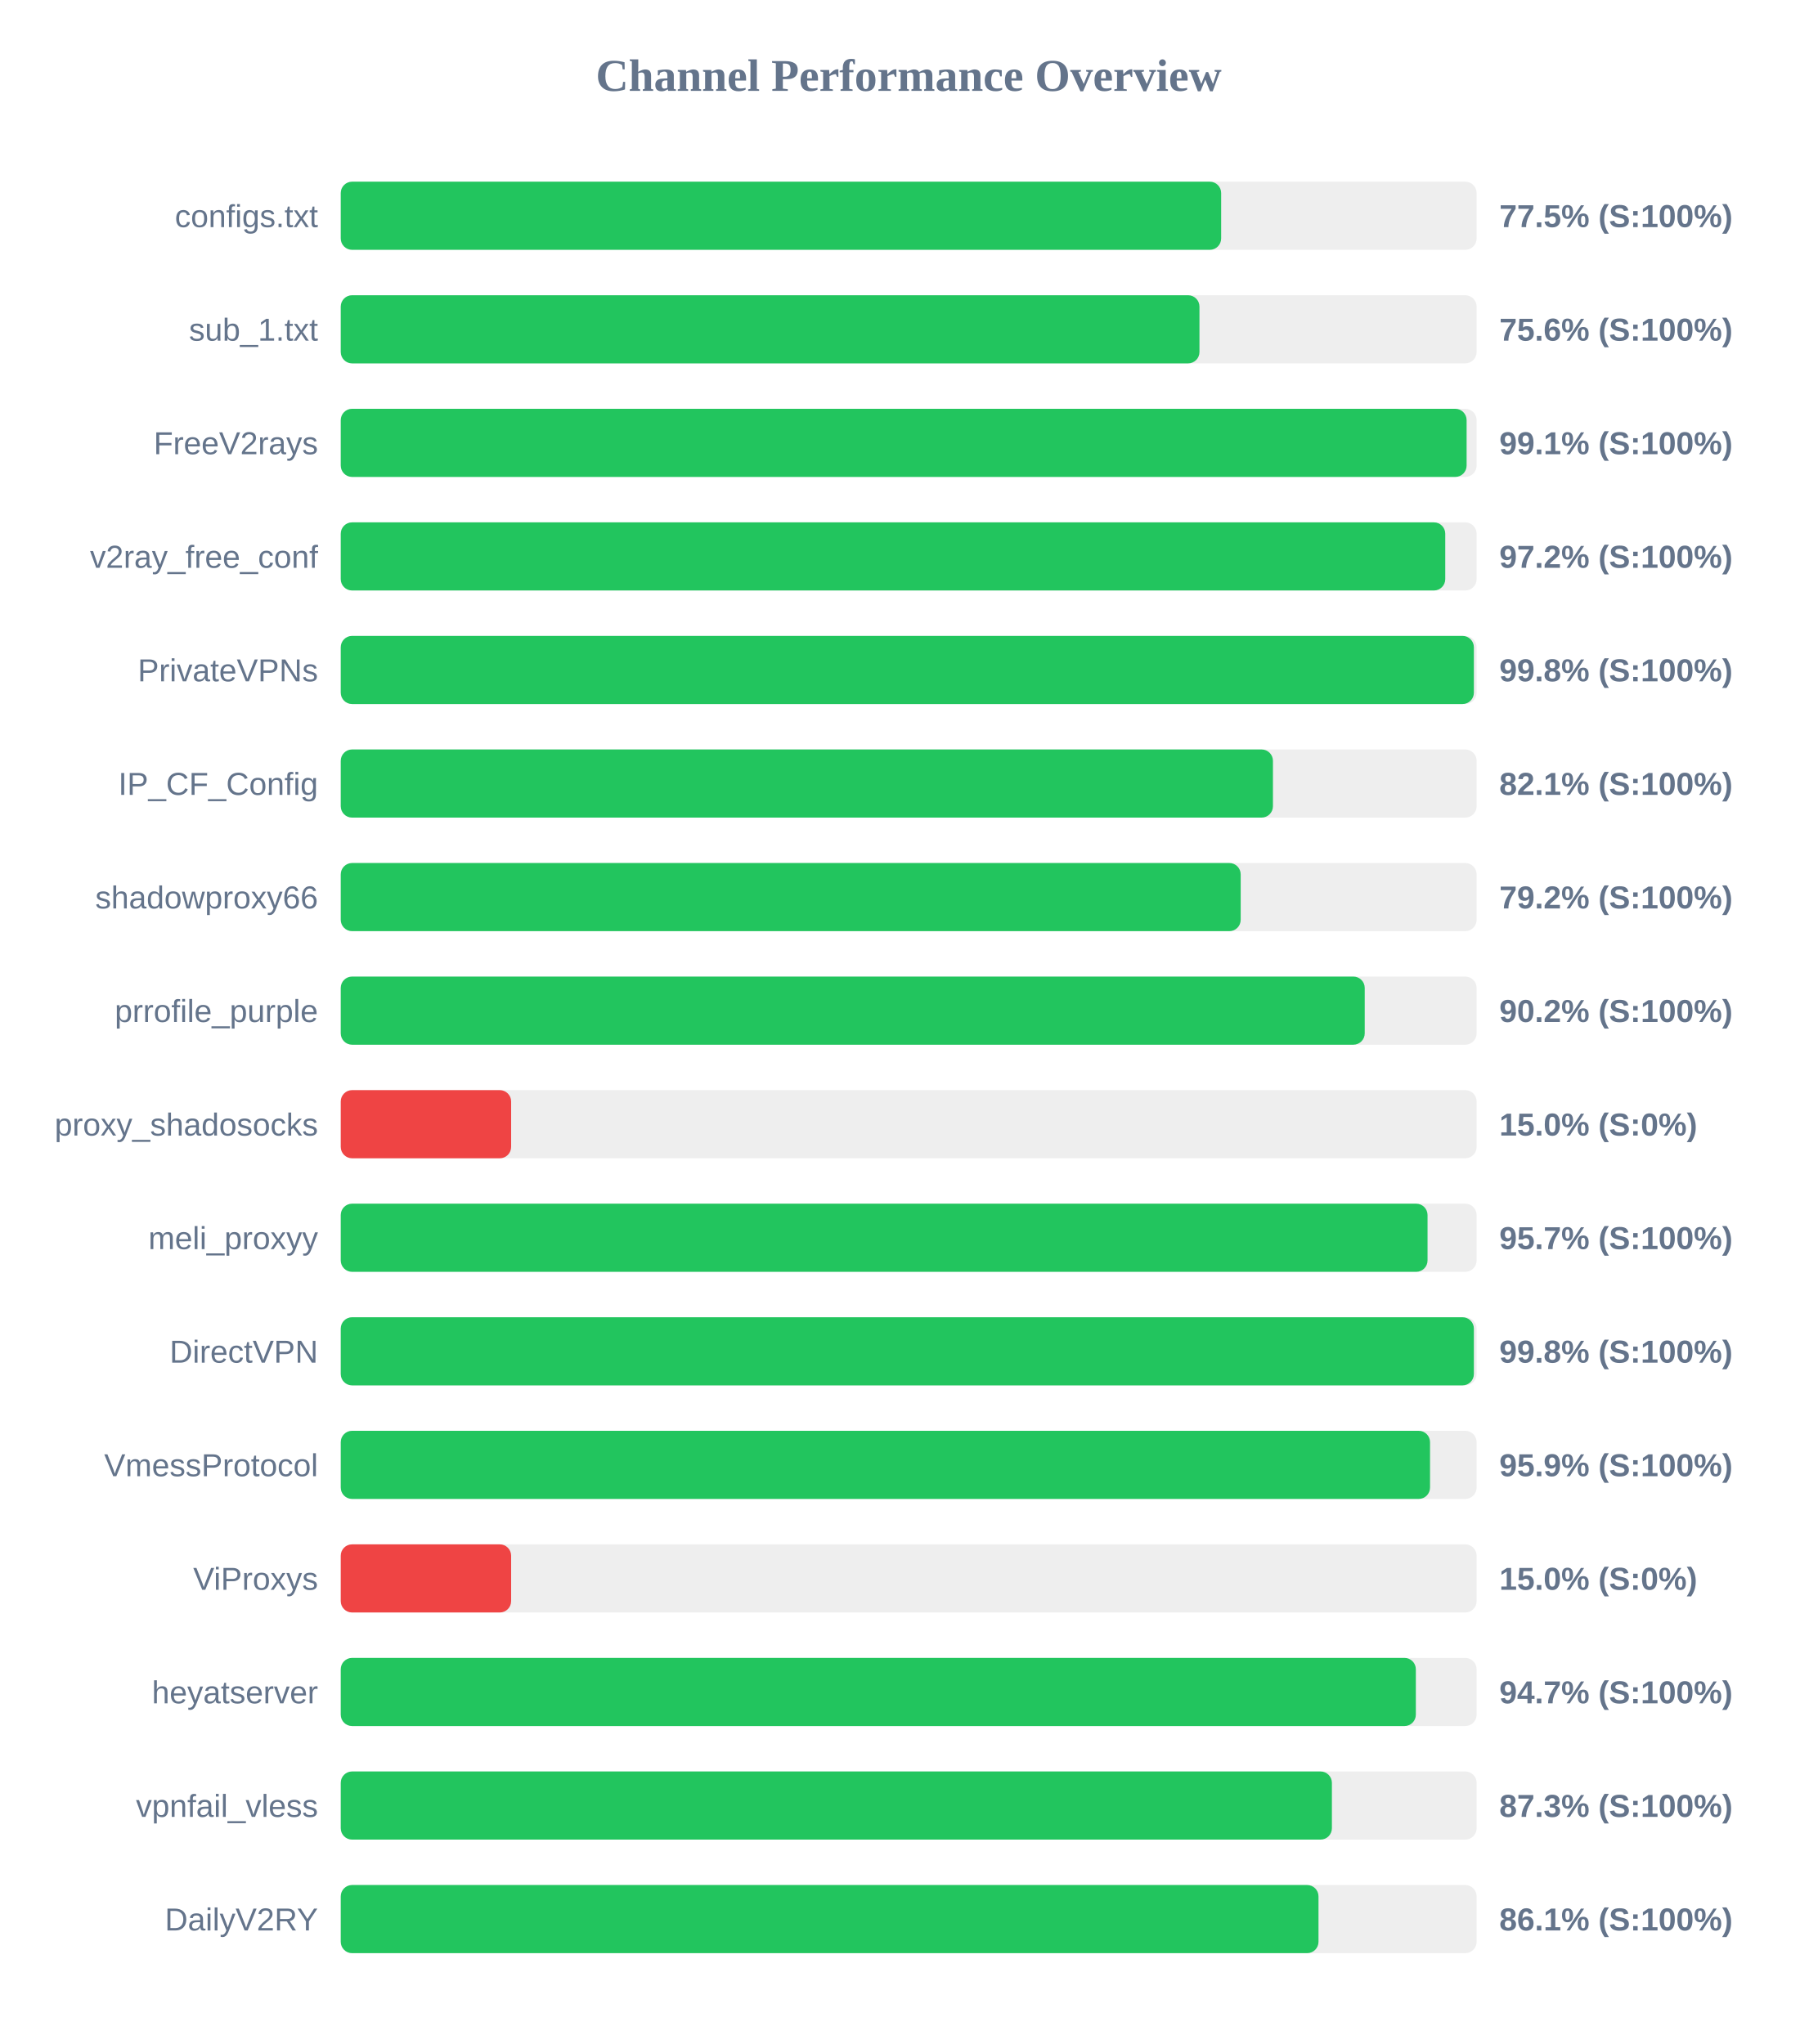
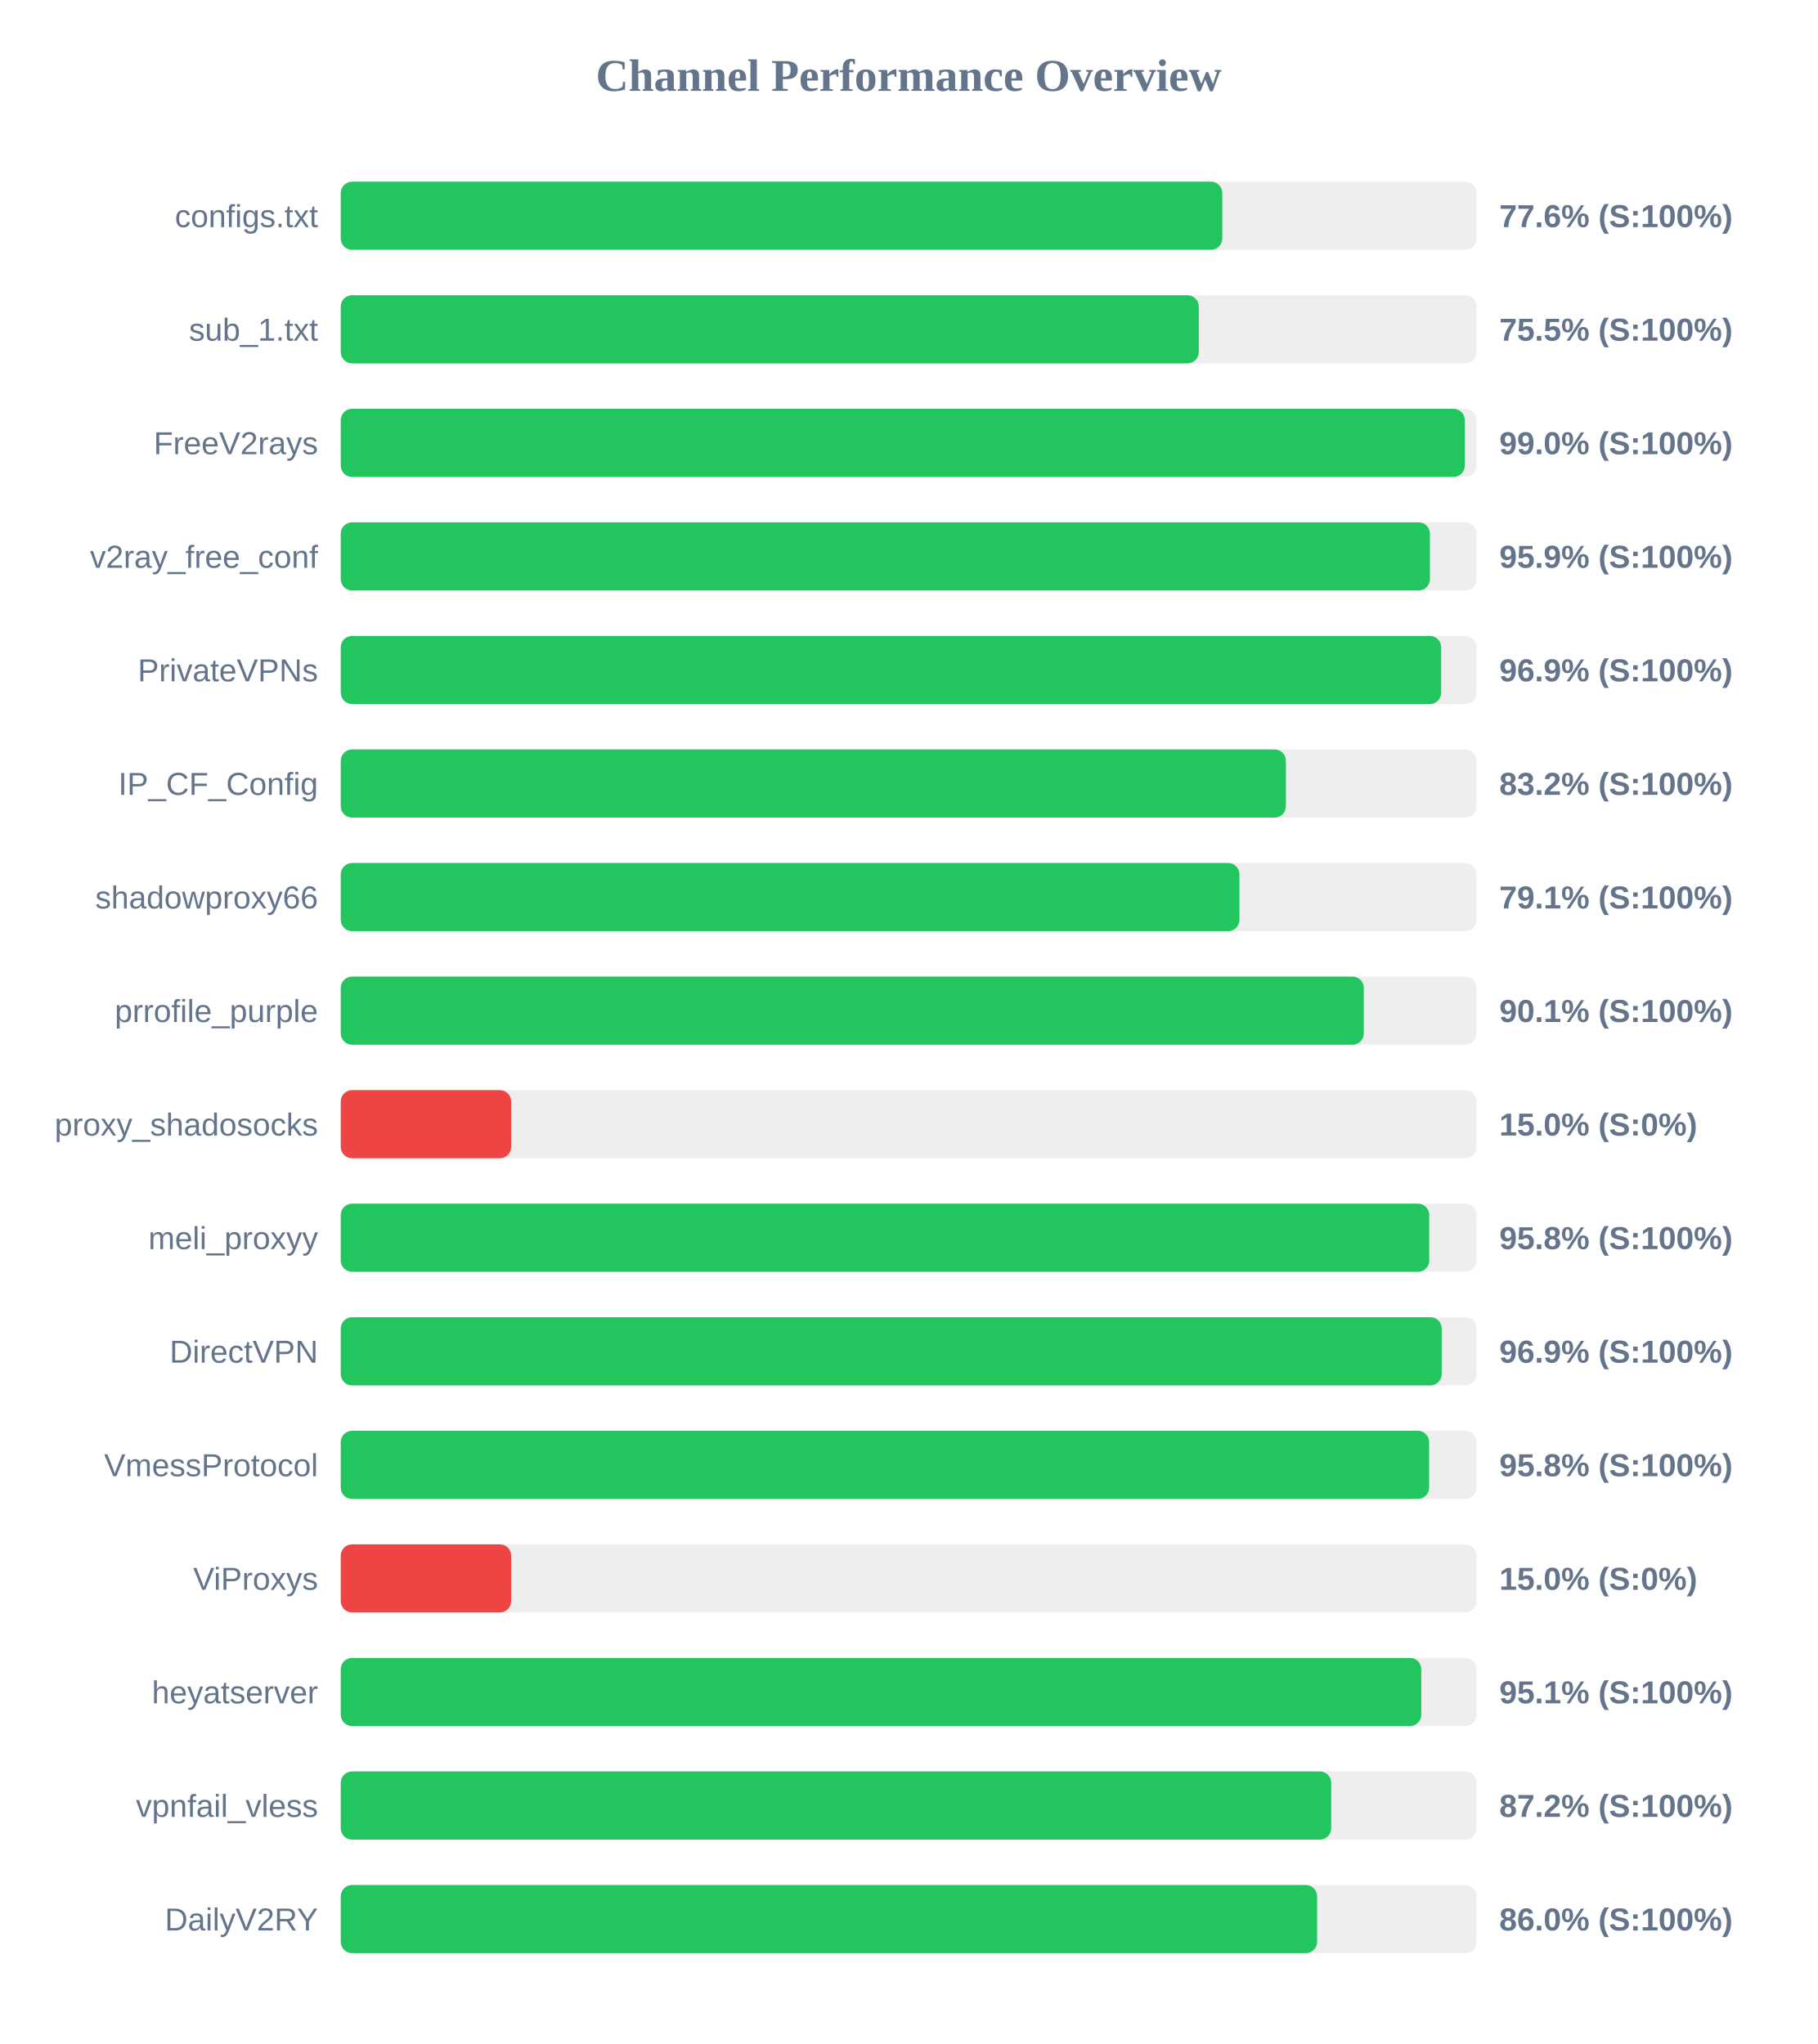
<svg xmlns="http://www.w3.org/2000/svg" width="800" height="900" version="1.1">
  <style>
        .row { font: 14px Arial; fill: #64748b; }
        .score { font: bold 14px Arial; fill: #64748b; }
    </style>
  <text x="400" y="40" text-anchor="middle" font-size="20px" font-weight="bold" fill="#64748b">Channel Performance Overview</text>
  <rect x="150" y="80" width="500" height="30" fill="#eee" rx="5" />
-   <rect x="150" y="80" width="387.55" height="30" fill="#22c55e" rx="5" />
+   <rect x="150" y="80" width="388.05" height="30" fill="#22c55e" rx="5" />
  <text x="140" y="100" text-anchor="end" class="row">configs.txt</text>
-   <text x="660" y="100" text-anchor="start" class="score">77.5% (S:100%)</text>
+   <text x="660" y="100" text-anchor="start" class="score">77.6% (S:100%)</text>
  <rect x="150" y="130" width="500" height="30" fill="#eee" rx="5" />
-   <rect x="150" y="130" width="378.0" height="30" fill="#22c55e" rx="5" />
+   <rect x="150" y="130" width="377.7" height="30" fill="#22c55e" rx="5" />
  <text x="140" y="150" text-anchor="end" class="row">sub_1.txt</text>
-   <text x="660" y="150" text-anchor="start" class="score">75.6% (S:100%)</text>
+   <text x="660" y="150" text-anchor="start" class="score">75.5% (S:100%)</text>
  <rect x="150" y="180" width="500" height="30" fill="#eee" rx="5" />
-   <rect x="150" y="180" width="495.6" height="30" fill="#22c55e" rx="5" />
+   <rect x="150" y="180" width="494.8" height="30" fill="#22c55e" rx="5" />
  <text x="140" y="200" text-anchor="end" class="row">FreeV2rays</text>
-   <text x="660" y="200" text-anchor="start" class="score">99.1% (S:100%)</text>
+   <text x="660" y="200" text-anchor="start" class="score">99.0% (S:100%)</text>
  <rect x="150" y="230" width="500" height="30" fill="#eee" rx="5" />
-   <rect x="150" y="230" width="486.2" height="30" fill="#22c55e" rx="5" />
+   <rect x="150" y="230" width="479.45" height="30" fill="#22c55e" rx="5" />
  <text x="140" y="250" text-anchor="end" class="row">v2ray_free_conf</text>
-   <text x="660" y="250" text-anchor="start" class="score">97.2% (S:100%)</text>
+   <text x="660" y="250" text-anchor="start" class="score">95.9% (S:100%)</text>
  <rect x="150" y="280" width="500" height="30" fill="#eee" rx="5" />
-   <rect x="150" y="280" width="498.8" height="30" fill="#22c55e" rx="5" />
+   <rect x="150" y="280" width="484.4" height="30" fill="#22c55e" rx="5" />
  <text x="140" y="300" text-anchor="end" class="row">PrivateVPNs</text>
-   <text x="660" y="300" text-anchor="start" class="score">99.8% (S:100%)</text>
+   <text x="660" y="300" text-anchor="start" class="score">96.9% (S:100%)</text>
  <rect x="150" y="330" width="500" height="30" fill="#eee" rx="5" />
-   <rect x="150" y="330" width="410.35" height="30" fill="#22c55e" rx="5" />
+   <rect x="150" y="330" width="416.05" height="30" fill="#22c55e" rx="5" />
  <text x="140" y="350" text-anchor="end" class="row">IP_CF_Config</text>
-   <text x="660" y="350" text-anchor="start" class="score">82.1% (S:100%)</text>
+   <text x="660" y="350" text-anchor="start" class="score">83.2% (S:100%)</text>
  <rect x="150" y="380" width="500" height="30" fill="#eee" rx="5" />
-   <rect x="150" y="380" width="396.15" height="30" fill="#22c55e" rx="5" />
+   <rect x="150" y="380" width="395.6" height="30" fill="#22c55e" rx="5" />
  <text x="140" y="400" text-anchor="end" class="row">shadowproxy66</text>
-   <text x="660" y="400" text-anchor="start" class="score">79.2% (S:100%)</text>
+   <text x="660" y="400" text-anchor="start" class="score">79.1% (S:100%)</text>
  <rect x="150" y="430" width="500" height="30" fill="#eee" rx="5" />
-   <rect x="150" y="430" width="450.75" height="30" fill="#22c55e" rx="5" />
+   <rect x="150" y="430" width="450.35" height="30" fill="#22c55e" rx="5" />
  <text x="140" y="450" text-anchor="end" class="row">prrofile_purple</text>
-   <text x="660" y="450" text-anchor="start" class="score">90.2% (S:100%)</text>
+   <text x="660" y="450" text-anchor="start" class="score">90.1% (S:100%)</text>
  <rect x="150" y="480" width="500" height="30" fill="#eee" rx="5" />
  <rect x="150" y="480" width="75.0" height="30" fill="#ef4444" rx="5" />
  <text x="140" y="500" text-anchor="end" class="row">proxy_shadosocks</text>
  <text x="660" y="500" text-anchor="start" class="score">15.0% (S:0%)</text>
  <rect x="150" y="530" width="500" height="30" fill="#eee" rx="5" />
-   <rect x="150" y="530" width="478.4" height="30" fill="#22c55e" rx="5" />
+   <rect x="150" y="530" width="479.15" height="30" fill="#22c55e" rx="5" />
  <text x="140" y="550" text-anchor="end" class="row">meli_proxyy</text>
-   <text x="660" y="550" text-anchor="start" class="score">95.7% (S:100%)</text>
+   <text x="660" y="550" text-anchor="start" class="score">95.8% (S:100%)</text>
  <rect x="150" y="580" width="500" height="30" fill="#eee" rx="5" />
-   <rect x="150" y="580" width="498.8" height="30" fill="#22c55e" rx="5" />
+   <rect x="150" y="580" width="484.65" height="30" fill="#22c55e" rx="5" />
  <text x="140" y="600" text-anchor="end" class="row">DirectVPN</text>
-   <text x="660" y="600" text-anchor="start" class="score">99.8% (S:100%)</text>
+   <text x="660" y="600" text-anchor="start" class="score">96.9% (S:100%)</text>
  <rect x="150" y="630" width="500" height="30" fill="#eee" rx="5" />
-   <rect x="150" y="630" width="479.5" height="30" fill="#22c55e" rx="5" />
+   <rect x="150" y="630" width="479.1" height="30" fill="#22c55e" rx="5" />
  <text x="140" y="650" text-anchor="end" class="row">VmessProtocol</text>
-   <text x="660" y="650" text-anchor="start" class="score">95.9% (S:100%)</text>
+   <text x="660" y="650" text-anchor="start" class="score">95.8% (S:100%)</text>
  <rect x="150" y="680" width="500" height="30" fill="#eee" rx="5" />
  <rect x="150" y="680" width="75.0" height="30" fill="#ef4444" rx="5" />
  <text x="140" y="700" text-anchor="end" class="row">ViProxys</text>
  <text x="660" y="700" text-anchor="start" class="score">15.0% (S:0%)</text>
  <rect x="150" y="730" width="500" height="30" fill="#eee" rx="5" />
-   <rect x="150" y="730" width="473.25" height="30" fill="#22c55e" rx="5" />
+   <rect x="150" y="730" width="475.65" height="30" fill="#22c55e" rx="5" />
  <text x="140" y="750" text-anchor="end" class="row">heyatserver</text>
-   <text x="660" y="750" text-anchor="start" class="score">94.7% (S:100%)</text>
+   <text x="660" y="750" text-anchor="start" class="score">95.1% (S:100%)</text>
  <rect x="150" y="780" width="500" height="30" fill="#eee" rx="5" />
-   <rect x="150" y="780" width="436.3" height="30" fill="#22c55e" rx="5" />
+   <rect x="150" y="780" width="436.0" height="30" fill="#22c55e" rx="5" />
  <text x="140" y="800" text-anchor="end" class="row">vpnfail_vless</text>
-   <text x="660" y="800" text-anchor="start" class="score">87.3% (S:100%)</text>
+   <text x="660" y="800" text-anchor="start" class="score">87.2% (S:100%)</text>
  <rect x="150" y="830" width="500" height="30" fill="#eee" rx="5" />
-   <rect x="150" y="830" width="430.4" height="30" fill="#22c55e" rx="5" />
+   <rect x="150" y="830" width="429.8" height="30" fill="#22c55e" rx="5" />
  <text x="140" y="850" text-anchor="end" class="row">DailyV2RY</text>
-   <text x="660" y="850" text-anchor="start" class="score">86.1% (S:100%)</text>
+   <text x="660" y="850" text-anchor="start" class="score">86.0% (S:100%)</text>
</svg>
